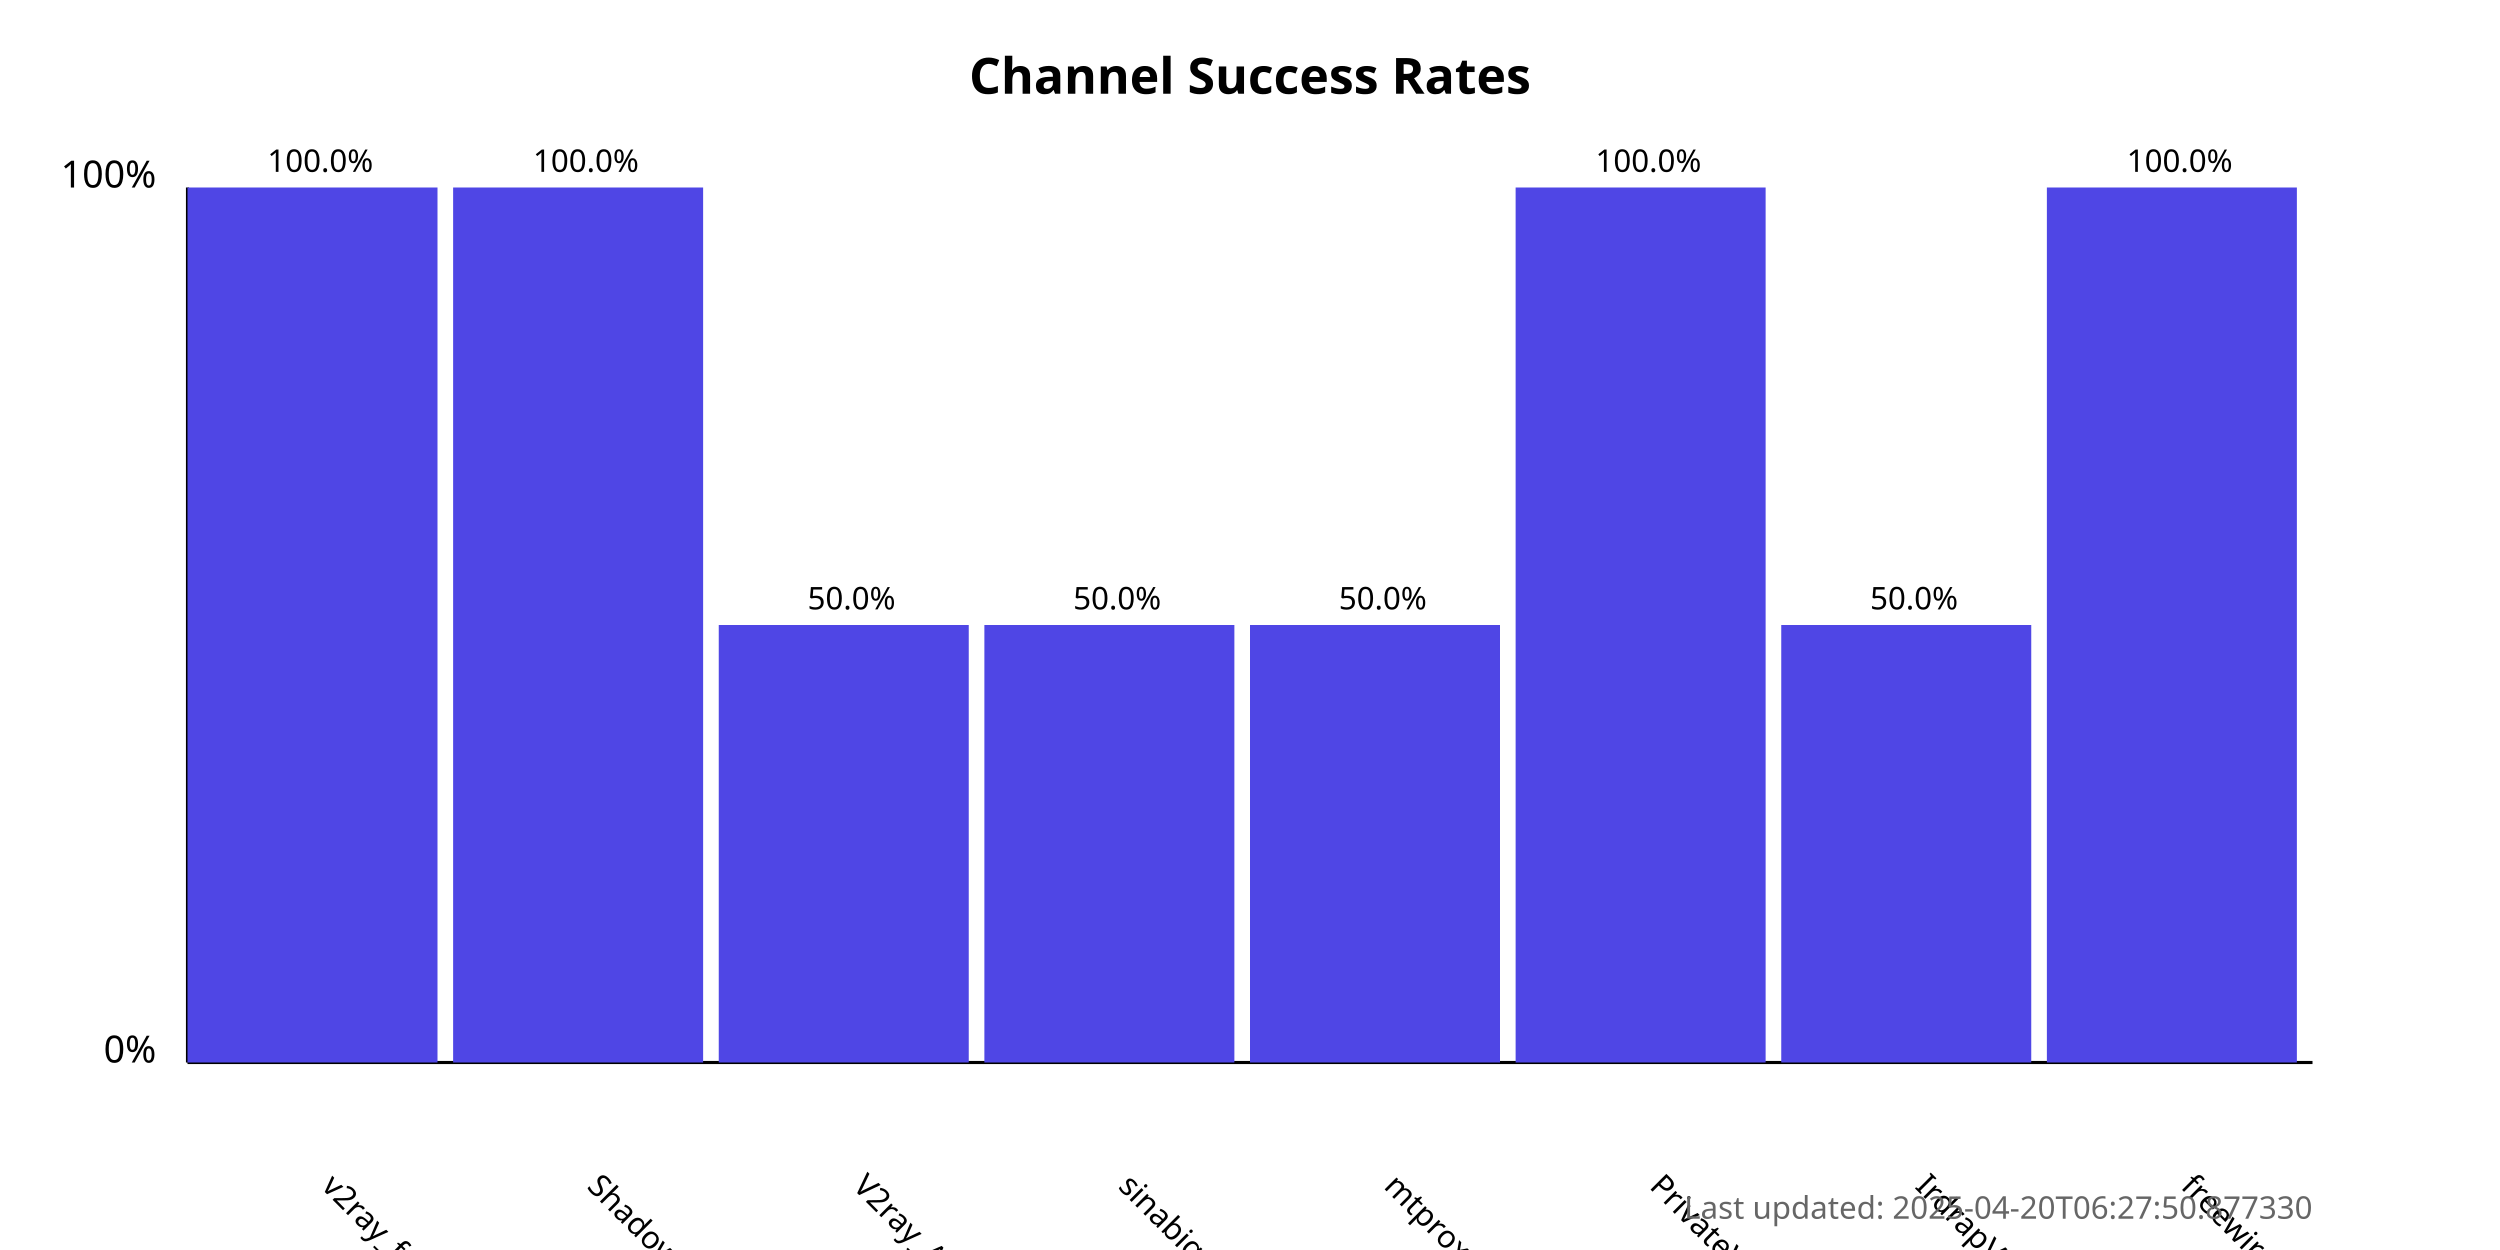
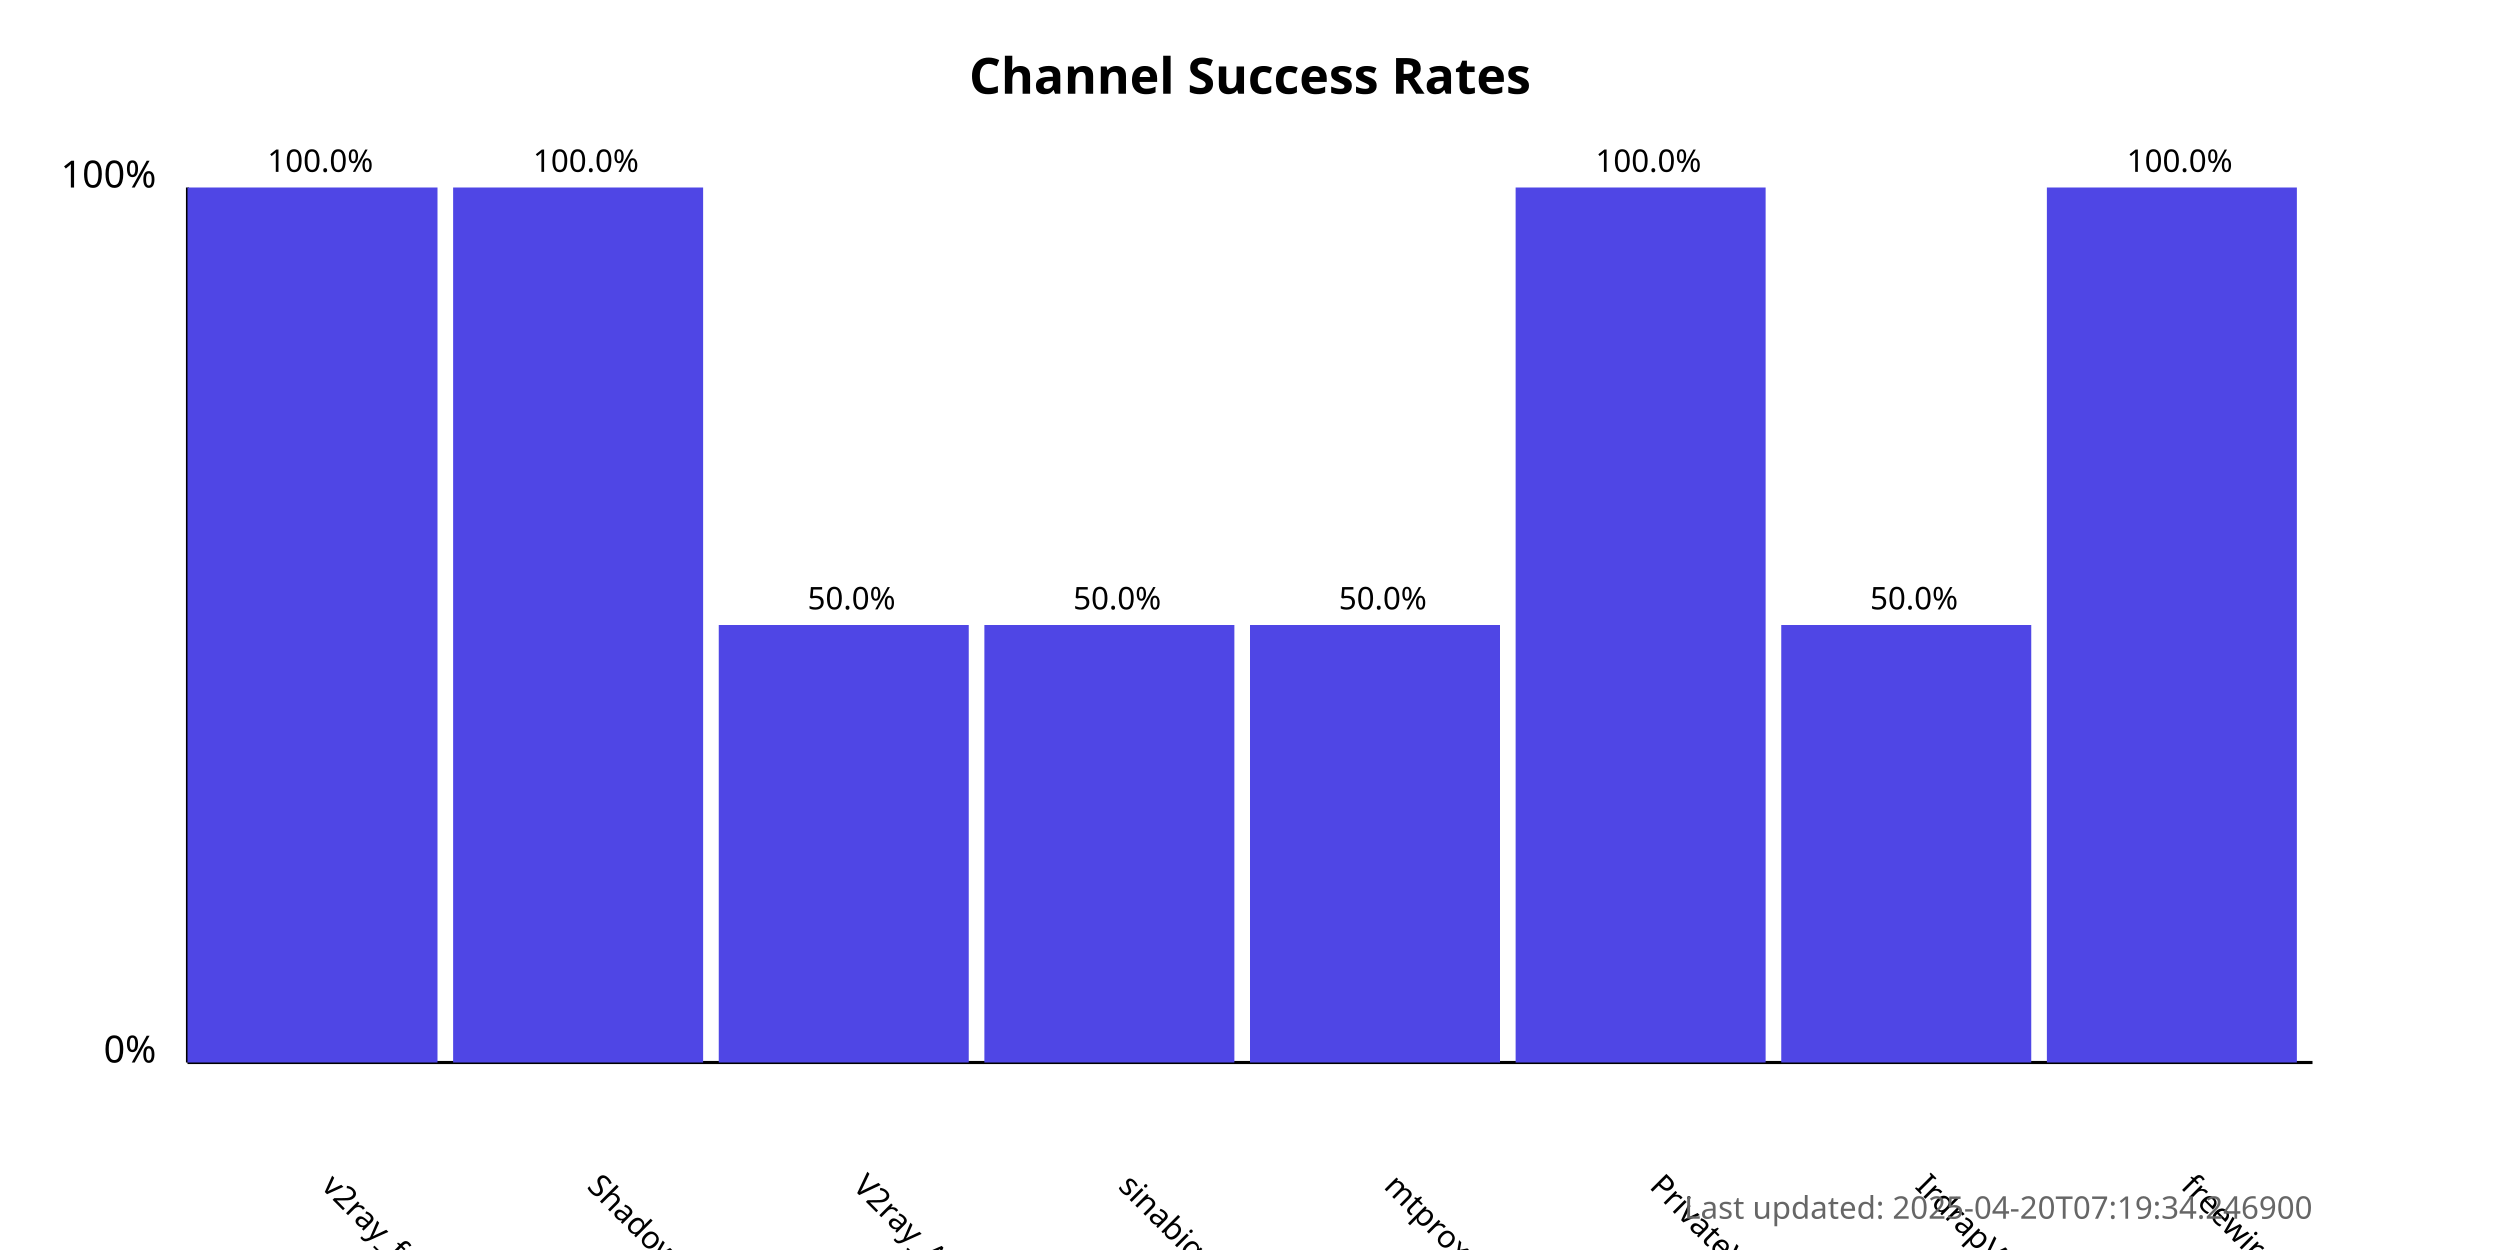
<svg xmlns="http://www.w3.org/2000/svg" width="800" height="400">
  <style>
            .chart-title { font: bold 16px sans-serif; }
            .axis-label { font: 12px sans-serif; }
            .tick-label { font: 10px sans-serif; }
            .bar { fill: #4f46e5; }
            .bar:hover { fill: #6366f1; }
            .timestamp { font: 10px sans-serif; fill: #666; }
        </style>
  <text x="400.0" y="30" text-anchor="middle" class="chart-title">
            Channel Success Rates
        </text>
  <line x1="60" y1="340" x2="60" y2="60" stroke="black" stroke-width="1" />
  <line x1="60" y1="340" x2="740" y2="340" stroke="black" stroke-width="1" />
  <text x="50" y="340" text-anchor="end" class="axis-label">0%</text>
  <text x="50" y="60" text-anchor="end" class="axis-label">100%</text>
  <g>
    <rect x="60" y="60.0" width="80.0" height="280.0" class="bar" />
    <text x="102.5" y="380" transform="rotate(45, 102.5, 380)" text-anchor="start" class="tick-label">
                v2ray_free_conf
            </text>
    <text x="102.5" y="55.0" text-anchor="middle" class="tick-label">
                100.0%
            </text>
  </g>
  <g>
    <rect x="145.0" y="60.0" width="80.0" height="280.0" class="bar" />
    <text x="187.5" y="380" transform="rotate(45, 187.5, 380)" text-anchor="start" class="tick-label">
                ShadowProxy66
            </text>
    <text x="187.5" y="55.0" text-anchor="middle" class="tick-label">
                100.0%
            </text>
  </g>
  <g>
    <rect x="230.0" y="200.0" width="80.0" height="140.0" class="bar" />
    <text x="272.5" y="380" transform="rotate(45, 272.5, 380)" text-anchor="start" class="tick-label">
                V2ray_Alpha
            </text>
    <text x="272.5" y="195.0" text-anchor="middle" class="tick-label">
                50.0%
            </text>
  </g>
  <g>
    <rect x="315.0" y="200.0" width="80.0" height="140.0" class="bar" />
    <text x="357.5" y="380" transform="rotate(45, 357.5, 380)" text-anchor="start" class="tick-label">
                sinabigo
            </text>
    <text x="357.5" y="195.0" text-anchor="middle" class="tick-label">
                50.0%
            </text>
  </g>
  <g>
    <rect x="400.0" y="200.0" width="80.0" height="140.0" class="bar" />
    <text x="442.5" y="380" transform="rotate(45, 442.5, 380)" text-anchor="start" class="tick-label">
                mtproxy_lists
            </text>
    <text x="442.5" y="195.0" text-anchor="middle" class="tick-label">
                50.0%
            </text>
  </g>
  <g>
    <rect x="485.0" y="60.0" width="80.0" height="280.0" class="bar" />
    <text x="527.5" y="380" transform="rotate(45, 527.5, 380)" text-anchor="start" class="tick-label">
                PrivateVPNs
            </text>
    <text x="527.5" y="55.0" text-anchor="middle" class="tick-label">
                100.0%
            </text>
  </g>
  <g>
    <rect x="570.0" y="200.0" width="80.0" height="140.0" class="bar" />
    <text x="612.5" y="380" transform="rotate(45, 612.5, 380)" text-anchor="start" class="tick-label">
                IrdrapVPNnews
            </text>
    <text x="612.5" y="195.0" text-anchor="middle" class="tick-label">
                50.0%
            </text>
  </g>
  <g>
    <rect x="655.0" y="60.0" width="80.0" height="280.0" class="bar" />
    <text x="697.5" y="380" transform="rotate(45, 697.5, 380)" text-anchor="start" class="tick-label">
                freewireguard
            </text>
    <text x="697.5" y="55.0" text-anchor="middle" class="tick-label">
                100.0%
            </text>
  </g>
  <text x="740" y="390" text-anchor="end" class="timestamp">
-             Last updated: 2025-04-20T06:27:50.877330
+             Last updated: 2025-04-20T07:19:34.246900
        </text>
</svg>
